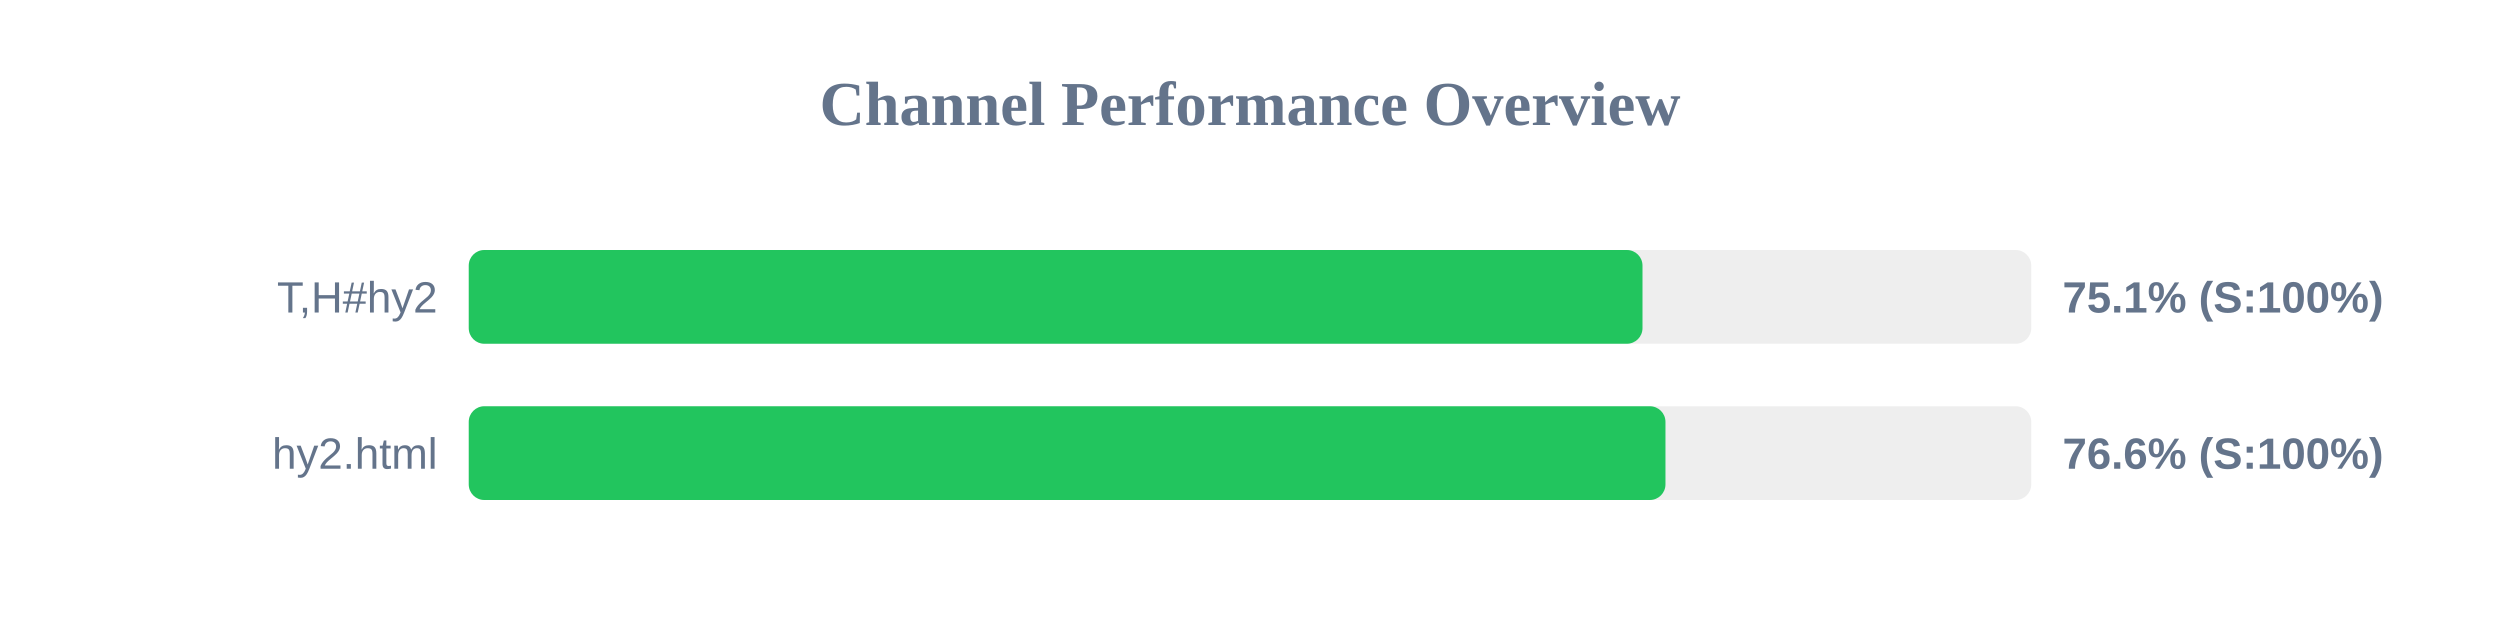
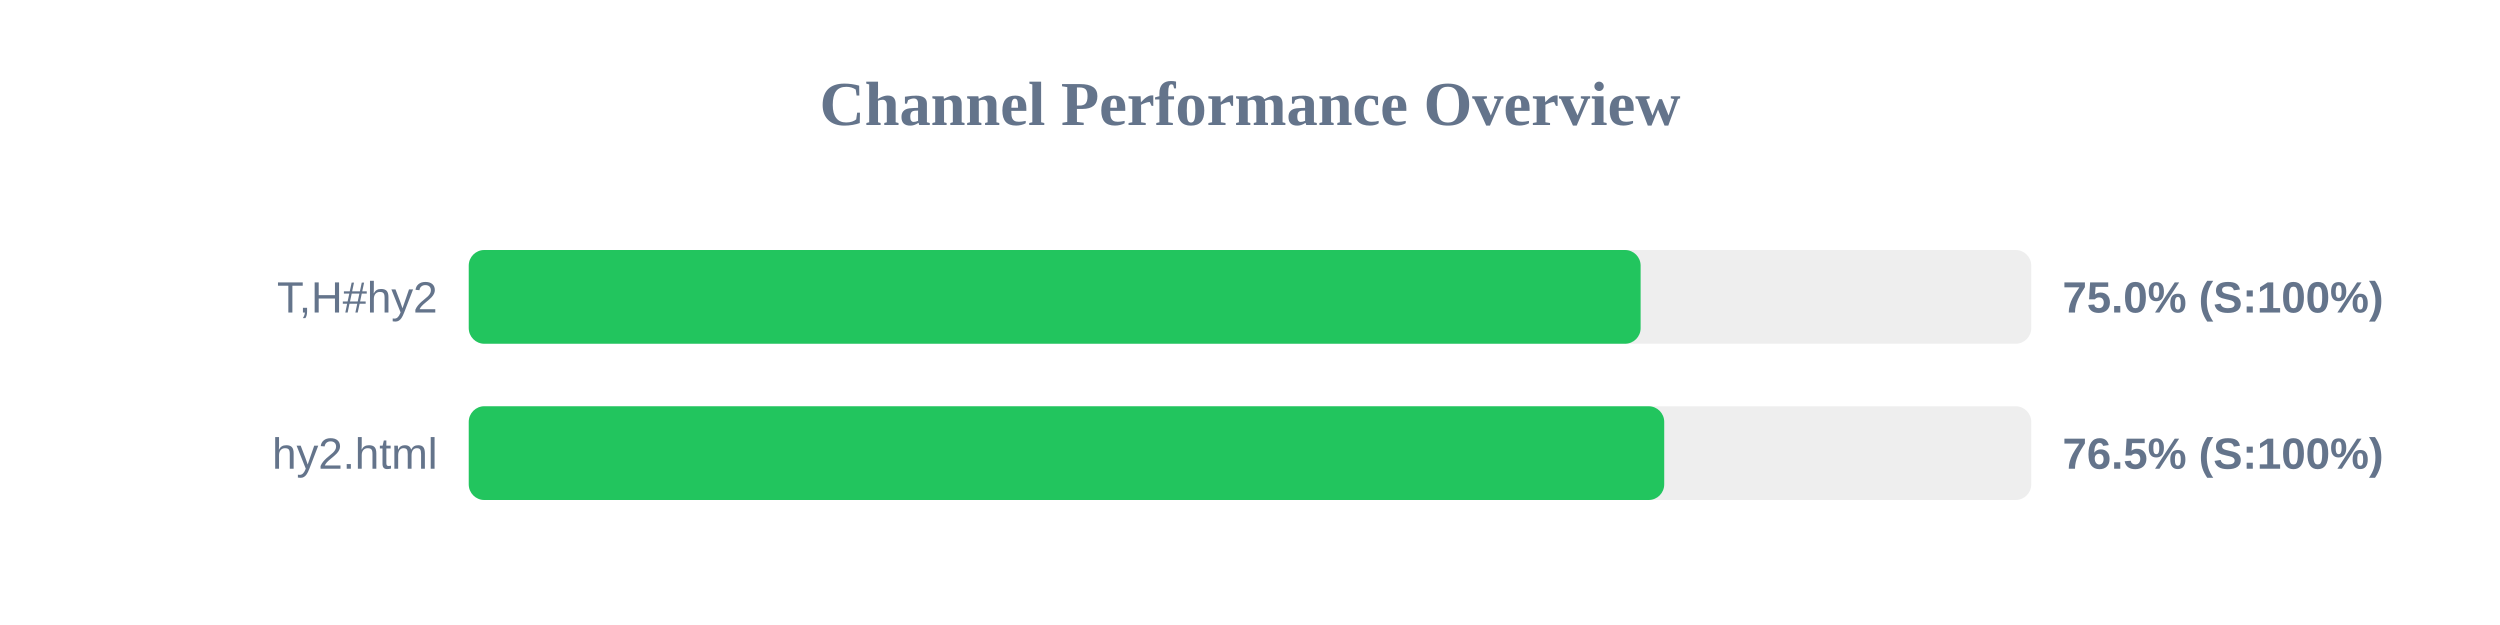
<svg xmlns="http://www.w3.org/2000/svg" width="800" height="200" version="1.1">
  <style>
        .row { font: 14px Arial; fill: #64748b; }
        .score { font: bold 14px Arial; fill: #64748b; }
    </style>
  <text x="400" y="40" text-anchor="middle" font-size="20px" font-weight="bold" fill="#64748b">Channel Performance Overview</text>
  <rect x="150" y="80" width="500" height="30" fill="#eee" rx="5" />
-   <rect x="150" y="80" width="375.6" height="30" fill="#22c55e" rx="5" />
+   <rect x="150" y="80" width="375.0" height="30" fill="#22c55e" rx="5" />
  <text x="140" y="100" text-anchor="end" class="row">T,H#hy2</text>
-   <text x="660" y="100" text-anchor="start" class="score">75.1% (S:100%)</text>
+   <text x="660" y="100" text-anchor="start" class="score">75.0% (S:100%)</text>
  <rect x="150" y="130" width="500" height="30" fill="#eee" rx="5" />
-   <rect x="150" y="130" width="382.95" height="30" fill="#22c55e" rx="5" />
+   <rect x="150" y="130" width="382.55" height="30" fill="#22c55e" rx="5" />
  <text x="140" y="150" text-anchor="end" class="row">hy2.html</text>
-   <text x="660" y="150" text-anchor="start" class="score">76.6% (S:100%)</text>
+   <text x="660" y="150" text-anchor="start" class="score">76.5% (S:100%)</text>
</svg>
